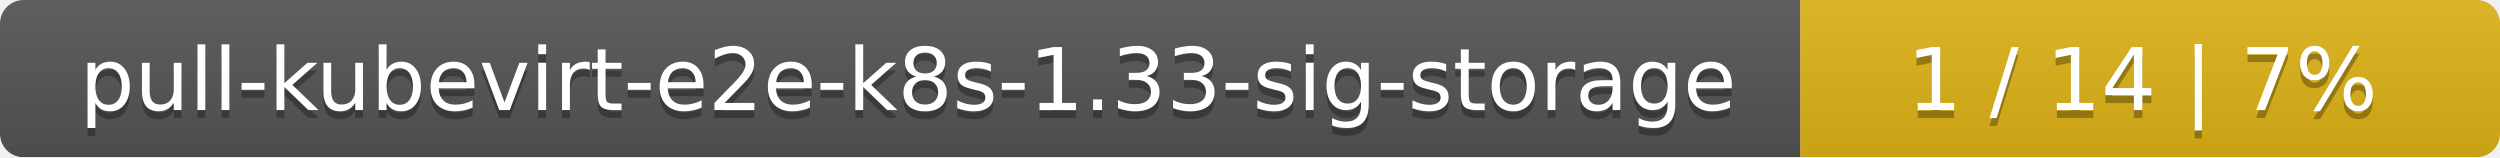
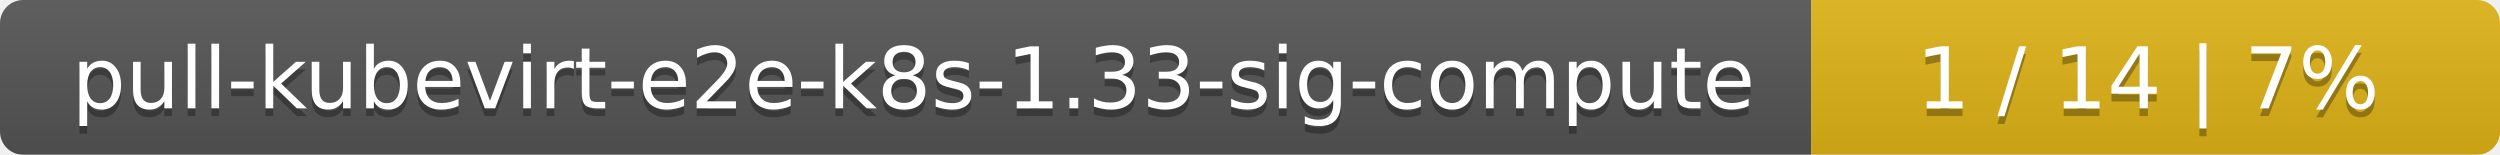
- <svg xmlns="http://www.w3.org/2000/svg" width="318" height="20">
+ <svg xmlns="http://www.w3.org/2000/svg" width="323" height="20">
  <linearGradient id="smooth" x2="0" y2="100%">
    <stop offset="0" stop-color="#bbb" stop-opacity=".1" />
    <stop offset="1" stop-opacity=".1" />
  </linearGradient>
  <mask id="round">
-     <rect width="318" height="20" rx="3" fill="#fff" />
+     <rect width="323" height="20" rx="3" fill="#fff" />
  </mask>
  <g mask="url(#round)">
-     <rect width="229" height="20" fill="#555" />
-     <rect x="229" width="89" height="20" fill="#dfb317" />
-     <rect width="318" height="20" fill="url(#smooth)" />
+     <rect width="234" height="20" fill="#555" />
+     <rect x="234" width="89" height="20" fill="#dfb317" />
+     <rect width="323" height="20" fill="url(#smooth)" />
  </g>
  <g fill="#fff" text-anchor="middle" font-family="DejaVu Sans,Verdana,Geneva,sans-serif" font-size="11">
-     <text x="115.5" y="15" fill="#010101" fill-opacity=".3">pull-kubevirt-e2e-k8s-1.33-sig-storage</text>
-     <text x="115.5" y="14">pull-kubevirt-e2e-k8s-1.33-sig-storage</text>
-     <text x="272.5" y="15" fill="#010101" fill-opacity=".3">1 / 14    |    7%</text>
-     <text x="272.5" y="14">1 / 14    |    7%</text>
+     <text x="118" y="15" fill="#010101" fill-opacity=".3">pull-kubevirt-e2e-k8s-1.33-sig-compute</text>
+     <text x="118" y="14">pull-kubevirt-e2e-k8s-1.33-sig-compute</text>
+     <text x="277.5" y="15" fill="#010101" fill-opacity=".3">1 / 14    |    7%</text>
+     <text x="277.5" y="14">1 / 14    |    7%</text>
  </g>
</svg>
